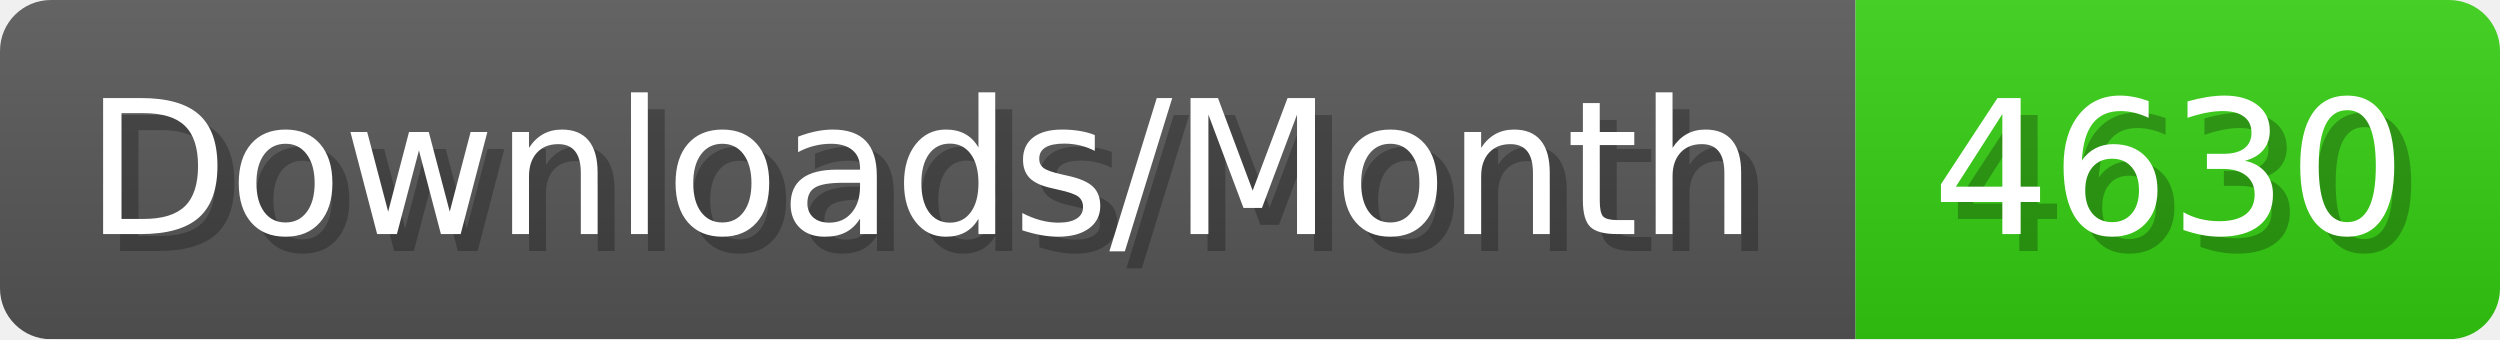
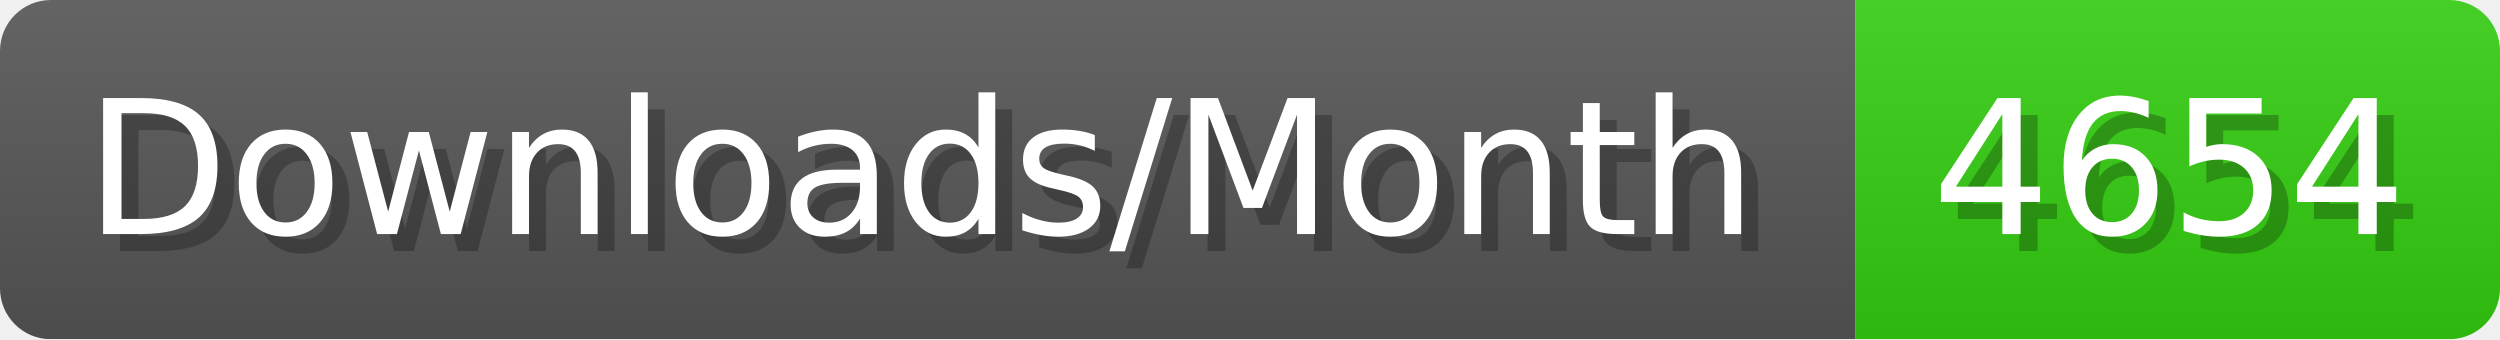
- <svg xmlns="http://www.w3.org/2000/svg" width="147.4" height="20" viewBox="0 0 1474 200" role="img" aria-label="Downloads/Month: 4630">
+ <svg xmlns="http://www.w3.org/2000/svg" width="147.4" height="20" viewBox="0 0 1474 200" role="img" aria-label="Downloads/Month: 4654">
  <linearGradient id="YlXUI" x2="0" y2="100%">
    <stop offset="0" stop-opacity=".1" stop-color="#EEE" />
    <stop offset="1" stop-opacity=".1" />
  </linearGradient>
  <mask id="JHhop">
    <rect width="1474" height="200" rx="30" fill="#FFF" />
  </mask>
  <g mask="url(#JHhop)">
    <rect width="1094" height="200" fill="#555" />
    <rect width="380" height="200" fill="#3C1" x="1094" />
    <rect width="1474" height="200" fill="url(#YlXUI)" />
  </g>
  <g aria-hidden="true" fill="#fff" text-anchor="start" font-family="Verdana,DejaVu Sans,sans-serif" font-size="110">
    <text x="60" y="148" textLength="994" fill="#000" opacity="0.25">Downloads/Month</text>
    <text x="50" y="138" textLength="994">Downloads/Month</text>
-     <text x="1149" y="148" textLength="280" fill="#000" opacity="0.25">4630</text>
-     <text x="1139" y="138" textLength="280">4630</text>
+     <text x="1149" y="148" textLength="280" fill="#000" opacity="0.25">4654</text>
+     <text x="1139" y="138" textLength="280">4654</text>
  </g>
</svg>
